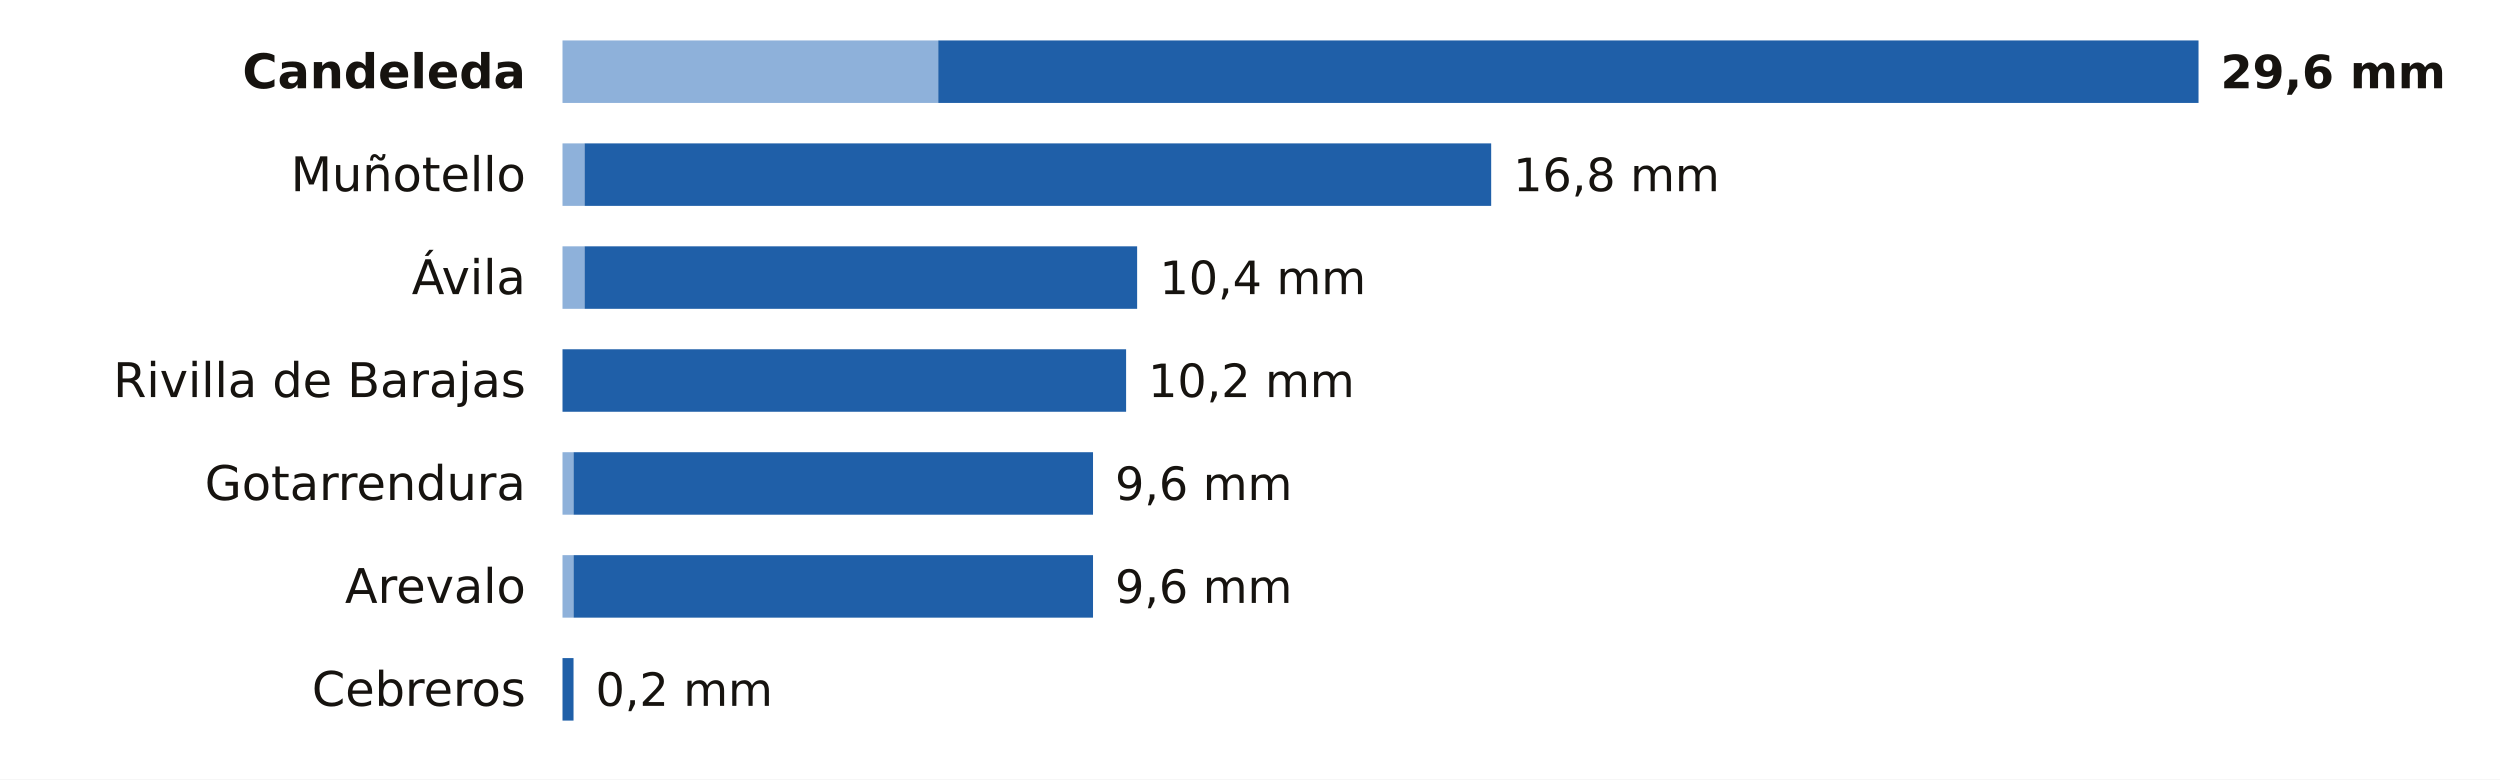
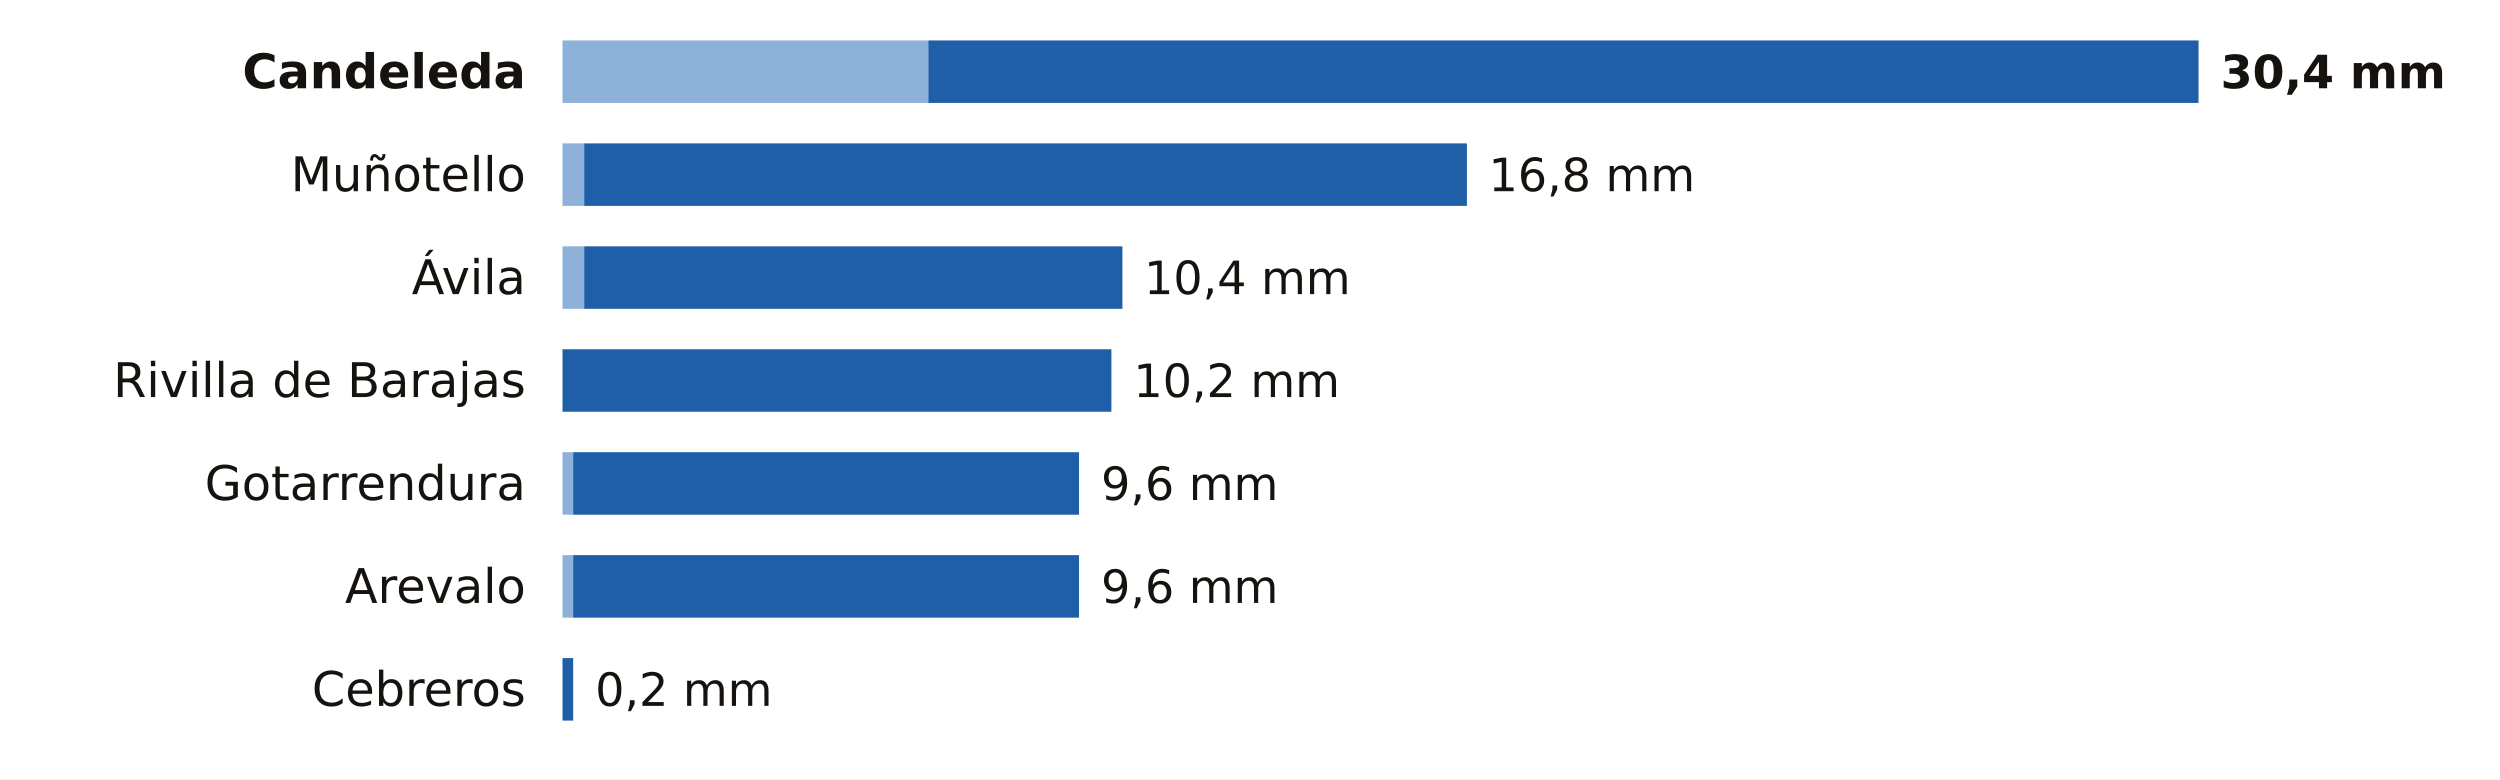
<svg xmlns="http://www.w3.org/2000/svg" viewBox="0 0 680 212" width="680" height="212" role="img" aria-label="La lluvia de los últimos 7 días en las estaciones de AEMET de Ávila">
  <rect width="680" height="212" fill="#FFFFFF" />
  <text x="143.0" y="24.0" font-size="13" fill="#16130F" text-anchor="end" font-weight="600" font-family="Public Sans, DejaVu Sans, Arial, sans-serif">Candeleda</text>
-   <rect x="153" y="11" width="102.2" height="17" fill="#8EB1DA" />
-   <rect x="255.2" y="11" width="342.8" height="17" fill="#1F5FA8" />
-   <text x="604.0" y="24.0" font-size="12.5" fill="#16130F" text-anchor="start" font-weight="700" font-family="Public Sans, DejaVu Sans, Arial, sans-serif">29,6 mm</text>
+   <rect x="153" y="11" width="99.5" height="17" fill="#8EB1DA" />
+   <rect x="252.5" y="11" width="345.5" height="17" fill="#1F5FA8" />
+   <text x="604.0" y="24.0" font-size="12.5" fill="#16130F" text-anchor="start" font-weight="700" font-family="Public Sans, DejaVu Sans, Arial, sans-serif">30,4 mm</text>
  <text x="143.0" y="52.0" font-size="13" fill="#16130F" text-anchor="end" font-weight="400" font-family="Public Sans, DejaVu Sans, Arial, sans-serif">Muñotello</text>
-   <rect x="153" y="39" width="6.0" height="17" fill="#8EB1DA" />
-   <rect x="159.0" y="39" width="246.6" height="17" fill="#1F5FA8" />
-   <text x="411.6" y="52.0" font-size="12.5" fill="#16130F" text-anchor="start" font-weight="500" font-family="Public Sans, DejaVu Sans, Arial, sans-serif">16,8 mm</text>
+   <rect x="153" y="39" width="5.9" height="17" fill="#8EB1DA" />
+   <rect x="158.9" y="39" width="240.1" height="17" fill="#1F5FA8" />
+   <text x="404.9" y="52.0" font-size="12.5" fill="#16130F" text-anchor="start" font-weight="500" font-family="Public Sans, DejaVu Sans, Arial, sans-serif">16,8 mm</text>
  <text x="143.0" y="80.0" font-size="13" fill="#16130F" text-anchor="end" font-weight="400" font-family="Public Sans, DejaVu Sans, Arial, sans-serif">Ávila</text>
-   <rect x="153" y="67" width="6.0" height="17" fill="#8EB1DA" />
-   <rect x="159.0" y="67" width="150.3" height="17" fill="#1F5FA8" />
-   <text x="315.4" y="80.0" font-size="12.5" fill="#16130F" text-anchor="start" font-weight="500" font-family="Public Sans, DejaVu Sans, Arial, sans-serif">10,4 mm</text>
+   <rect x="153" y="67" width="5.9" height="17" fill="#8EB1DA" />
+   <rect x="158.9" y="67" width="146.4" height="17" fill="#1F5FA8" />
+   <text x="311.2" y="80.0" font-size="12.5" fill="#16130F" text-anchor="start" font-weight="500" font-family="Public Sans, DejaVu Sans, Arial, sans-serif">10,4 mm</text>
  <text x="143.0" y="108.0" font-size="13" fill="#16130F" text-anchor="end" font-weight="400" font-family="Public Sans, DejaVu Sans, Arial, sans-serif">Rivilla de Barajas</text>
-   <rect x="153.0" y="95" width="153.3" height="17" fill="#1F5FA8" />
-   <text x="312.3" y="108.0" font-size="12.5" fill="#16130F" text-anchor="start" font-weight="500" font-family="Public Sans, DejaVu Sans, Arial, sans-serif">10,2 mm</text>
+   <rect x="153.0" y="95" width="149.3" height="17" fill="#1F5FA8" />
+   <text x="308.3" y="108.0" font-size="12.5" fill="#16130F" text-anchor="start" font-weight="500" font-family="Public Sans, DejaVu Sans, Arial, sans-serif">10,2 mm</text>
  <text x="143.0" y="136.0" font-size="13" fill="#16130F" text-anchor="end" font-weight="400" font-family="Public Sans, DejaVu Sans, Arial, sans-serif">Gotarrendura</text>
-   <rect x="153" y="123" width="3.0" height="17" fill="#8EB1DA" />
-   <rect x="156.0" y="123" width="141.3" height="17" fill="#1F5FA8" />
-   <text x="303.3" y="136.0" font-size="12.5" fill="#16130F" text-anchor="start" font-weight="500" font-family="Public Sans, DejaVu Sans, Arial, sans-serif">9,6 mm</text>
+   <rect x="153" y="123" width="2.9" height="17" fill="#8EB1DA" />
+   <rect x="155.9" y="123" width="137.6" height="17" fill="#1F5FA8" />
+   <text x="299.5" y="136.0" font-size="12.5" fill="#16130F" text-anchor="start" font-weight="500" font-family="Public Sans, DejaVu Sans, Arial, sans-serif">9,6 mm</text>
  <text x="143.0" y="164.0" font-size="13" fill="#16130F" text-anchor="end" font-weight="400" font-family="Public Sans, DejaVu Sans, Arial, sans-serif">Arevalo</text>
-   <rect x="153" y="151" width="3.0" height="17" fill="#8EB1DA" />
-   <rect x="156.0" y="151" width="141.3" height="17" fill="#1F5FA8" />
-   <text x="303.3" y="164.0" font-size="12.5" fill="#16130F" text-anchor="start" font-weight="500" font-family="Public Sans, DejaVu Sans, Arial, sans-serif">9,6 mm</text>
+   <rect x="153" y="151" width="2.9" height="17" fill="#8EB1DA" />
+   <rect x="155.9" y="151" width="137.6" height="17" fill="#1F5FA8" />
+   <text x="299.5" y="164.0" font-size="12.5" fill="#16130F" text-anchor="start" font-weight="500" font-family="Public Sans, DejaVu Sans, Arial, sans-serif">9,6 mm</text>
  <text x="143.0" y="192.0" font-size="13" fill="#16130F" text-anchor="end" font-weight="400" font-family="Public Sans, DejaVu Sans, Arial, sans-serif">Cebreros</text>
-   <rect x="153.0" y="179" width="3.0" height="17" fill="#1F5FA8" />
-   <text x="162.0" y="192.0" font-size="12.5" fill="#16130F" text-anchor="start" font-weight="500" font-family="Public Sans, DejaVu Sans, Arial, sans-serif">0,2 mm</text>
+   <rect x="153.0" y="179" width="2.9" height="17" fill="#1F5FA8" />
+   <text x="161.9" y="192.0" font-size="12.5" fill="#16130F" text-anchor="start" font-weight="500" font-family="Public Sans, DejaVu Sans, Arial, sans-serif">0,2 mm</text>
</svg>
